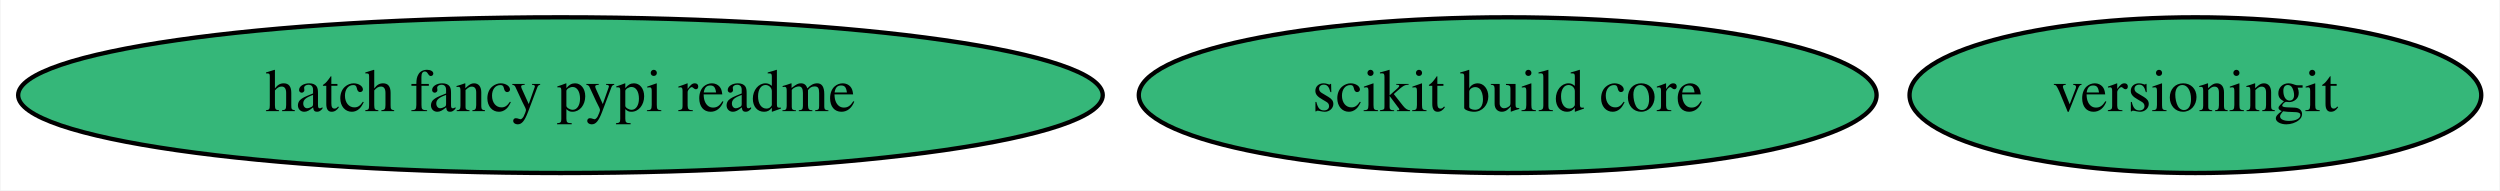
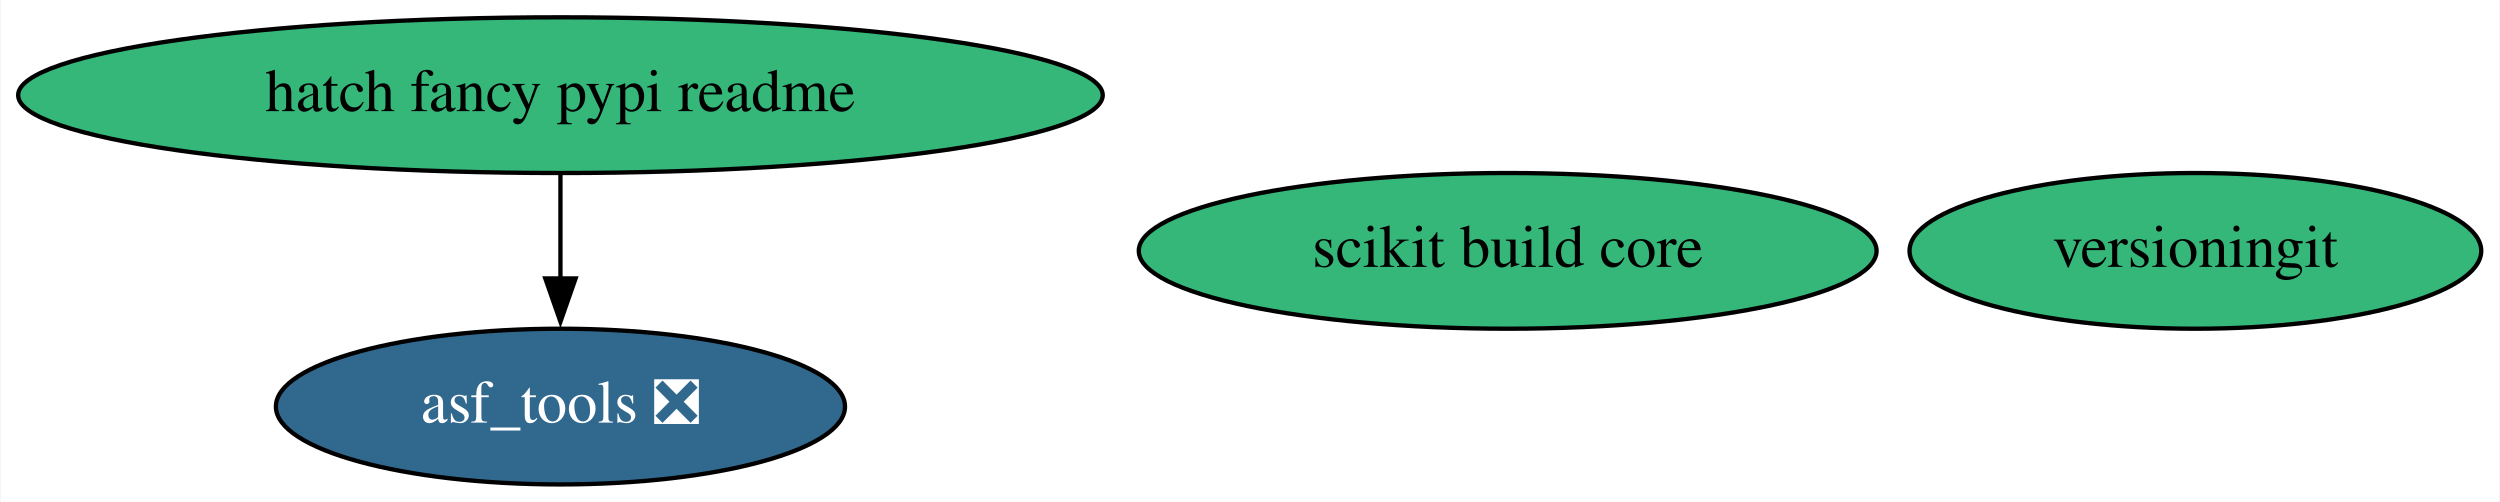
- <svg xmlns="http://www.w3.org/2000/svg" xmlns:xlink="http://www.w3.org/1999/xlink" width="578pt" height="44pt" viewBox="0.00 0.00 577.73 44.00">
-   <g id="graph0" class="graph" transform="scale(1 1) rotate(0) translate(4 40)">
-     <polygon fill="white" stroke="none" points="-4,4 -4,-40 573.73,-40 573.73,4 -4,4" />
+ <svg xmlns="http://www.w3.org/2000/svg" xmlns:xlink="http://www.w3.org/1999/xlink" width="578pt" height="116pt" viewBox="0.00 0.00 577.73 116.00">
+   <g id="graph0" class="graph" transform="scale(1 1) rotate(0) translate(4 112)">
+     <polygon fill="white" stroke="none" points="-4,4 -4,-112 573.73,-112 573.73,4 -4,4" />
    <g id="node1" class="node">
      <g id="a_node1">
-         <a xlink:href="https://github.com/conda-forge/versioningit-feedstock" xlink:title="versioningit">
-           <ellipse fill="#35b779" stroke="black" cx="503.44" cy="-18" rx="66.09" ry="18" />
-           <text text-anchor="middle" x="503.44" y="-14.3" font-family="Times,serif" font-size="14.00">versioningit</text>
+         <a xlink:href="https://github.com/conda-forge/asf_tools-feedstock/pull/13" xlink:title="asf_tools ❎">
+           <ellipse fill="#31688e" stroke="black" cx="125.44" cy="-18" rx="65.79" ry="18" />
+           <text text-anchor="middle" x="125.44" y="-14.3" font-family="Times,serif" font-size="14.00" fill="white">asf_tools ❎</text>
        </a>
      </g>
    </g>
    <g id="node2" class="node">
      <g id="a_node2">
-         <a xlink:href="https://github.com/conda-forge/hatch-fancy-pypi-readme-feedstock" xlink:title="hatch fancy pypi readme">
-           <ellipse fill="#35b779" stroke="black" cx="125.44" cy="-18" rx="125.38" ry="18" />
-           <text text-anchor="middle" x="125.44" y="-14.3" font-family="Times,serif" font-size="14.00">hatch fancy pypi readme</text>
+         <a xlink:href="https://github.com/conda-forge/versioningit-feedstock" xlink:title="versioningit">
+           <ellipse fill="#35b779" stroke="black" cx="503.44" cy="-54" rx="66.09" ry="18" />
+           <text text-anchor="middle" x="503.44" y="-50.3" font-family="Times,serif" font-size="14.00">versioningit</text>
        </a>
      </g>
    </g>
    <g id="node3" class="node">
      <g id="a_node3">
+         <a xlink:href="https://github.com/conda-forge/hatch-fancy-pypi-readme-feedstock" xlink:title="hatch fancy pypi readme">
+           <ellipse fill="#35b779" stroke="black" cx="125.44" cy="-90" rx="125.38" ry="18" />
+           <text text-anchor="middle" x="125.44" y="-86.3" font-family="Times,serif" font-size="14.00">hatch fancy pypi readme</text>
+         </a>
+       </g>
+     </g>
+     <g id="edge1" class="edge">
+       <path fill="none" stroke="black" d="M125.44,-71.7C125.44,-64.41 125.44,-55.73 125.44,-47.54" />
+       <polygon fill="black" stroke="black" points="128.94,-47.62 125.44,-37.62 121.94,-47.62 128.94,-47.62" />
+     </g>
+     <g id="node4" class="node">
+       <g id="a_node4">
        <a xlink:href="https://github.com/conda-forge/scikit-build-core-feedstock" xlink:title="scikit build core">
-           <ellipse fill="#35b779" stroke="black" cx="344.44" cy="-18" rx="85.29" ry="18" />
-           <text text-anchor="middle" x="344.44" y="-14.3" font-family="Times,serif" font-size="14.00">scikit build core</text>
+           <ellipse fill="#35b779" stroke="black" cx="344.44" cy="-54" rx="85.29" ry="18" />
+           <text text-anchor="middle" x="344.44" y="-50.3" font-family="Times,serif" font-size="14.00">scikit build core</text>
        </a>
      </g>
    </g>
  </g>
</svg>
